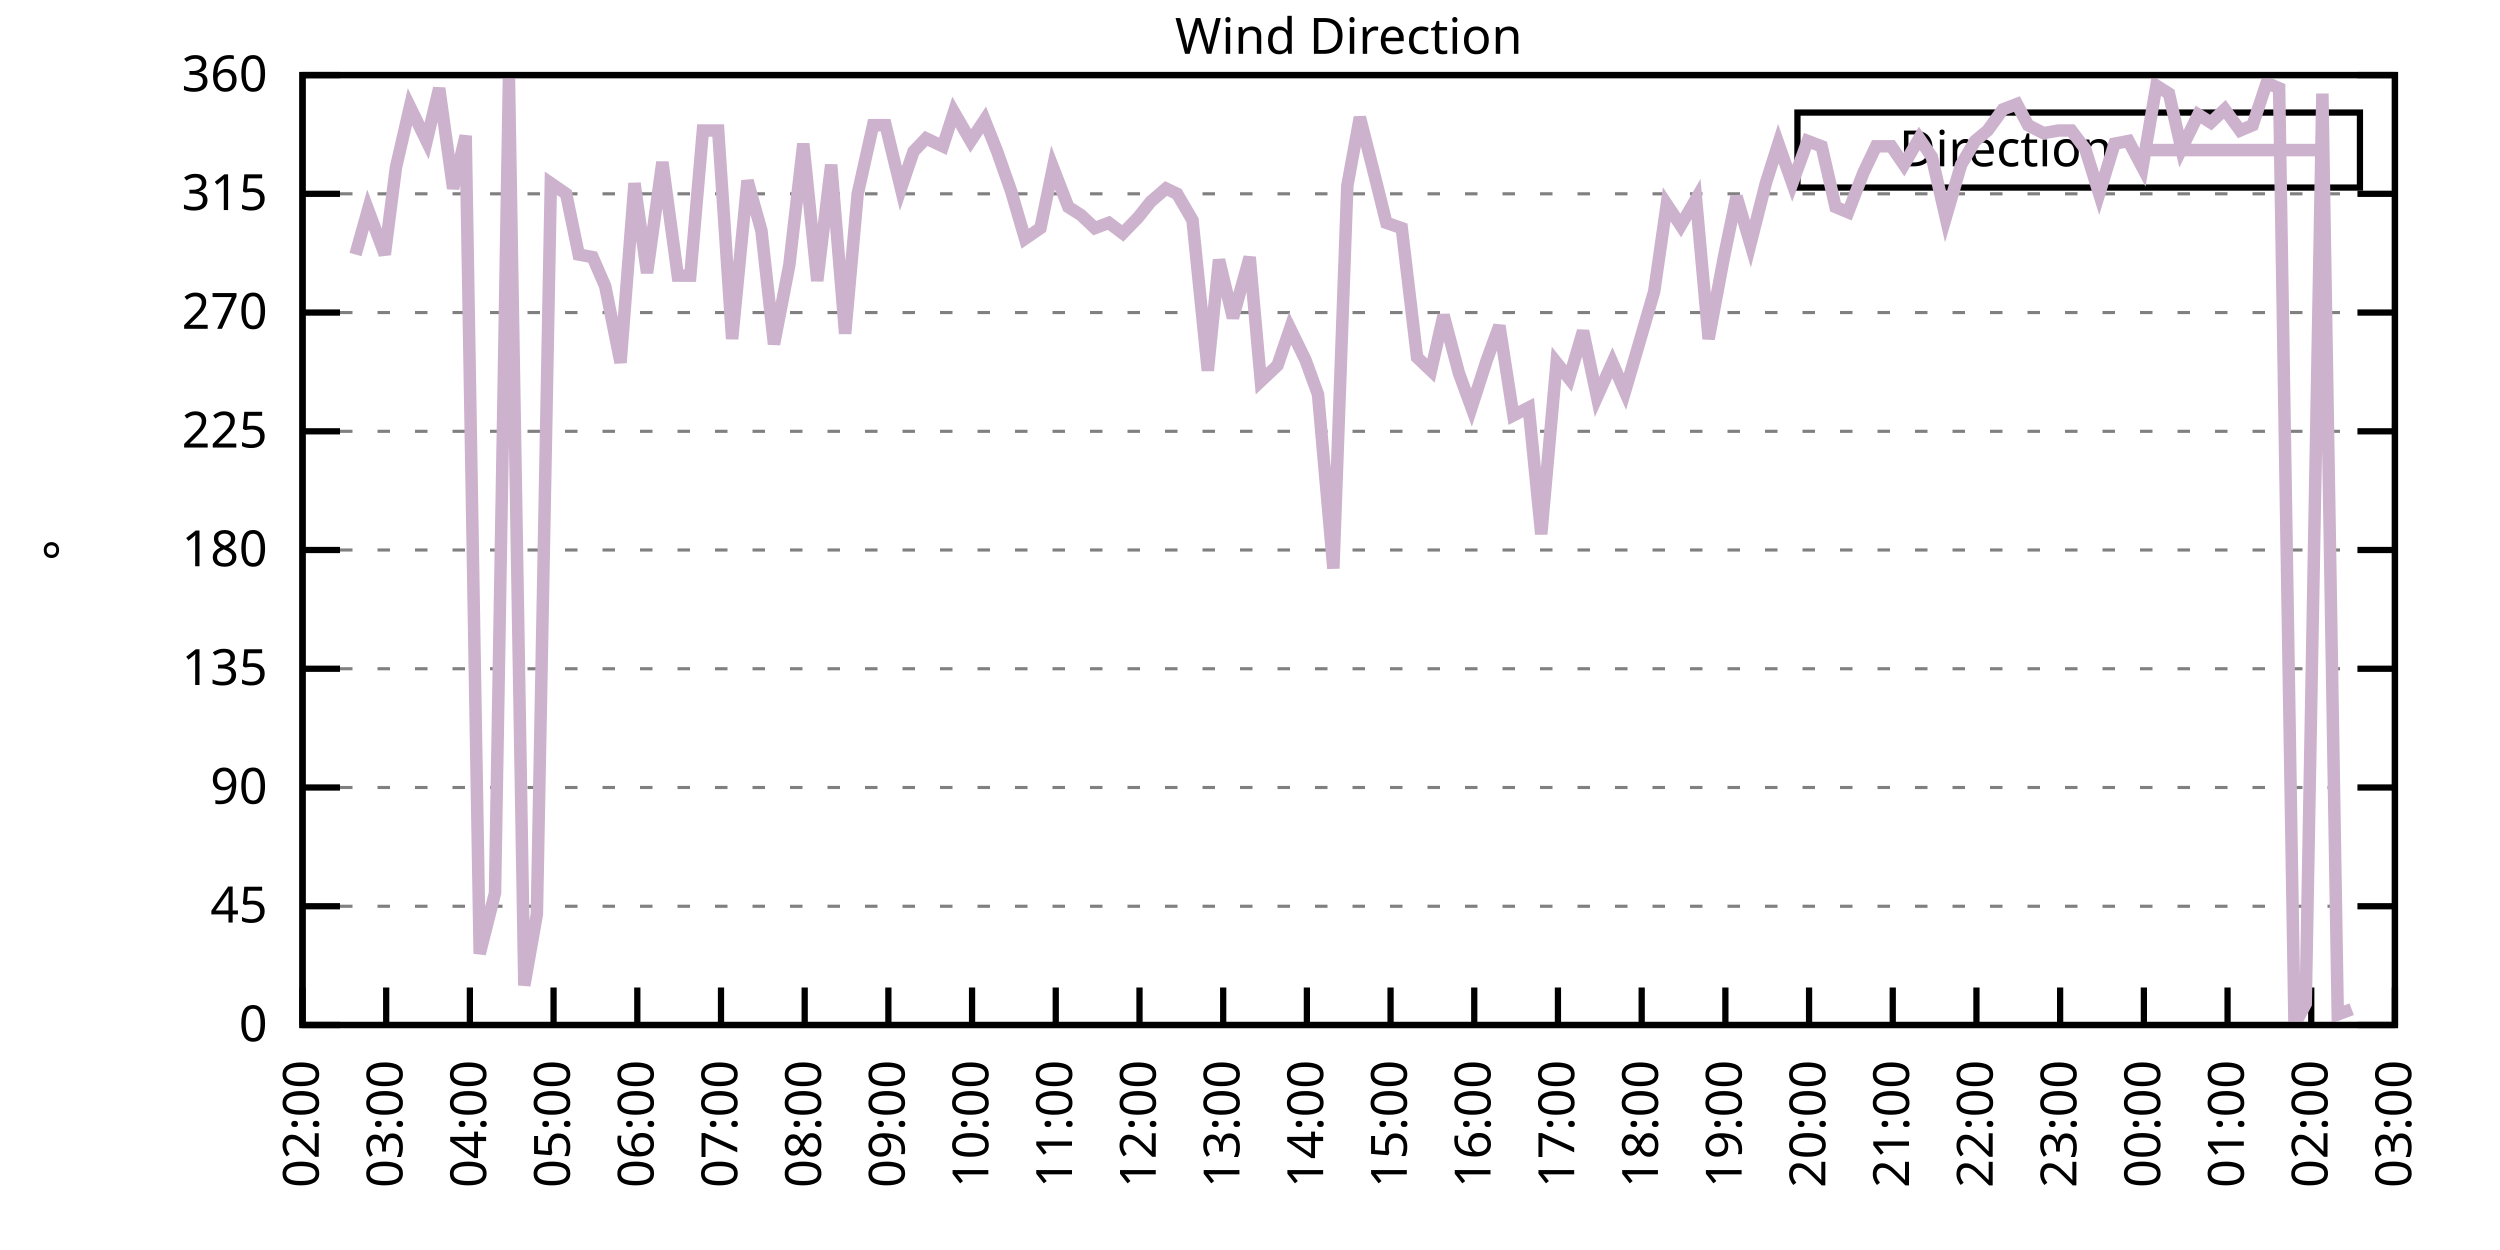
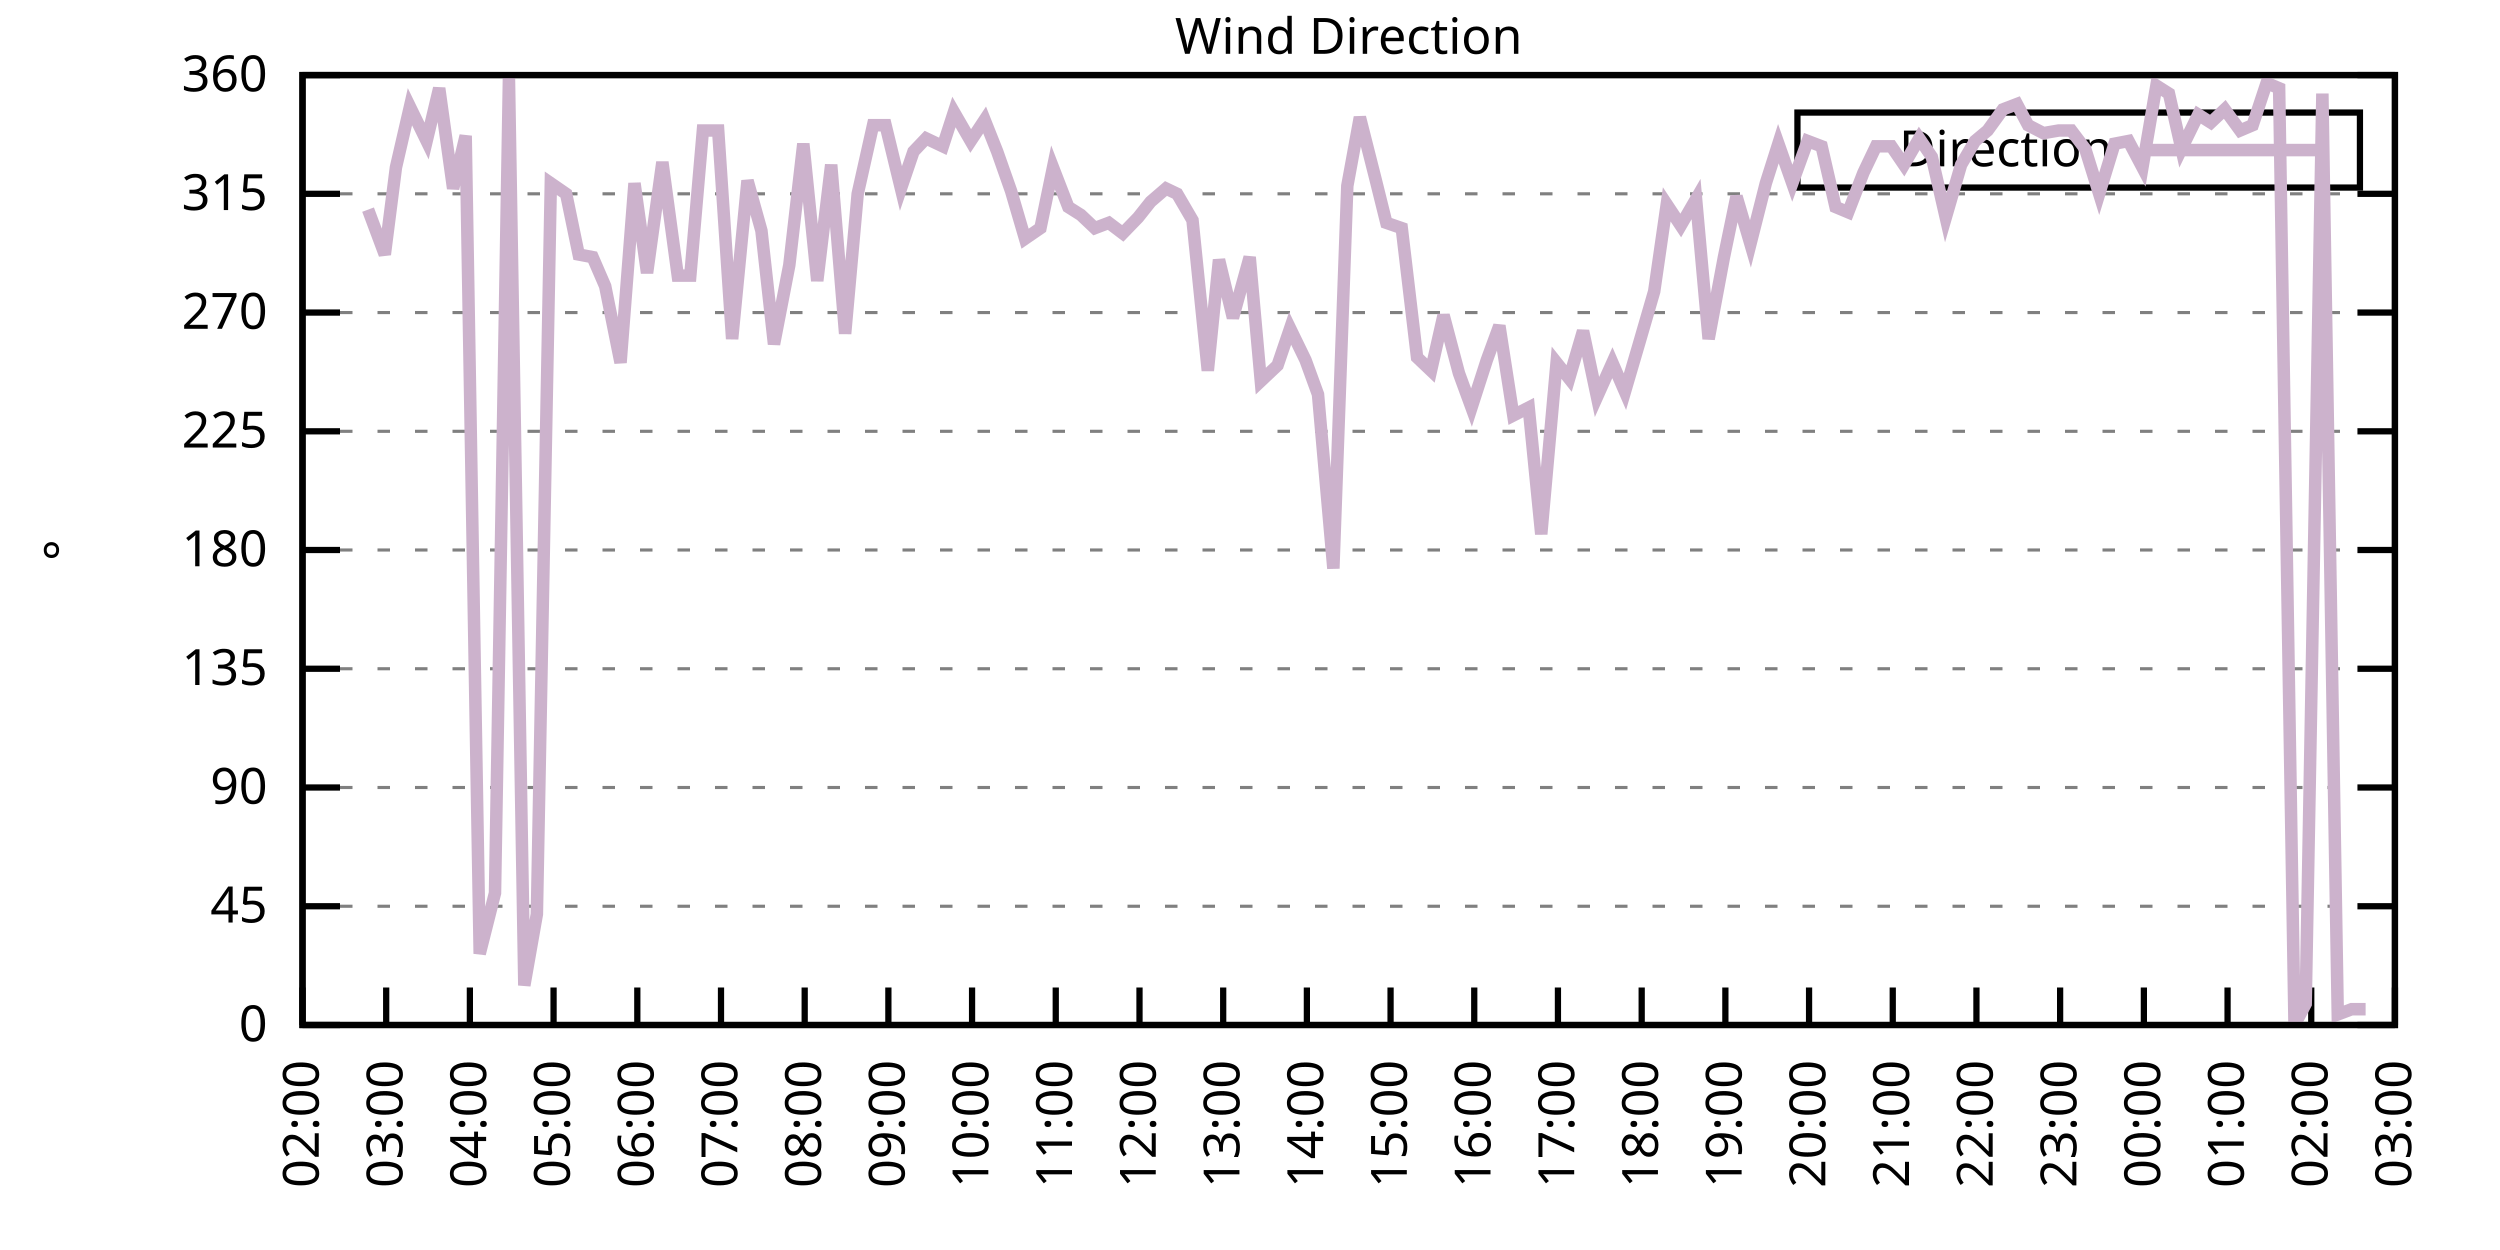
<svg xmlns="http://www.w3.org/2000/svg" xmlns:xlink="http://www.w3.org/1999/xlink" width="400" height="200" viewBox="0 0 400 200">
  <g id="gnuplot_canvas">
    <rect x="0" y="0" width="400" height="200" fill="none" />
    <defs>
      <circle id="gpDot" r="0.5" stroke-width="0.5" stroke="currentColor" />
      <path id="gpPt0" stroke-width="0.333" stroke="currentColor" d="M-1,0 h2 M0,-1 v2" />
      <path id="gpPt1" stroke-width="0.333" stroke="currentColor" d="M-1,-1 L1,1 M1,-1 L-1,1" />
      <path id="gpPt2" stroke-width="0.333" stroke="currentColor" d="M-1,0 L1,0 M0,-1 L0,1 M-1,-1 L1,1 M-1,1 L1,-1" />
      <rect id="gpPt3" stroke-width="0.333" stroke="currentColor" x="-1" y="-1" width="2" height="2" />
      <rect id="gpPt4" stroke-width="0.333" stroke="currentColor" fill="currentColor" x="-1" y="-1" width="2" height="2" />
      <circle id="gpPt5" stroke-width="0.333" stroke="currentColor" cx="0" cy="0" r="1" />
      <use xlink:href="#gpPt5" id="gpPt6" fill="currentColor" stroke="none" />
      <path id="gpPt7" stroke-width="0.333" stroke="currentColor" d="M0,-1.33 L-1.33,0.67 L1.33,0.67 z" />
      <use xlink:href="#gpPt7" id="gpPt8" fill="currentColor" stroke="none" />
      <use xlink:href="#gpPt7" id="gpPt9" stroke="currentColor" transform="rotate(180)" />
      <use xlink:href="#gpPt9" id="gpPt10" fill="currentColor" stroke="none" />
      <use xlink:href="#gpPt3" id="gpPt11" stroke="currentColor" transform="rotate(45)" />
      <use xlink:href="#gpPt11" id="gpPt12" fill="currentColor" stroke="none" />
      <path id="gpPt13" stroke-width="0.333" stroke="currentColor" d="M0,1.330 L1.265,0.411 L0.782,-1.067 L-0.782,-1.076 L-1.265,0.411 z" />
      <use xlink:href="#gpPt13" id="gpPt14" fill="currentColor" stroke="none" />
      <filter id="textbox" filterUnits="objectBoundingBox" x="0" y="0" height="1" width="1">
        <feFlood flood-color="white" flood-opacity="1" result="bgnd" />
        <feComposite in="SourceGraphic" in2="bgnd" operator="atop" />
      </filter>
      <filter id="greybox" filterUnits="objectBoundingBox" x="0" y="0" height="1" width="1">
        <feFlood flood-color="lightgrey" flood-opacity="1" result="grey" />
        <feComposite in="SourceGraphic" in2="grey" operator="atop" />
      </filter>
    </defs>
    <g fill="none" color="white" stroke="currentColor" stroke-width="1.00" stroke-linecap="butt" stroke-linejoin="miter">
</g>
    <g fill="none" color="black" stroke="currentColor" stroke-width="1.00" stroke-linecap="butt" stroke-linejoin="miter">
      <g stroke="none" shape-rendering="crispEdges">
        <polygon fill="rgb(255, 255, 255)" points="48.40,164.00 383.18,164.00 383.18,12.02 48.40,12.02 " />
      </g>
    </g>
    <g fill="none" color="black" stroke="currentColor" stroke-width="1.00" stroke-linecap="butt" stroke-linejoin="miter">
</g>
    <g fill="none" color="black" stroke="black" stroke-width="0.50" stroke-linecap="butt" stroke-linejoin="miter">
</g>
    <g fill="none" color="gray" stroke="currentColor" stroke-width="0.50" stroke-linecap="butt" stroke-linejoin="miter">
      <path stroke="gray" stroke-dasharray="2,4" class="gridline" d="M48.40,164.00 L383.19,164.00  " />
    </g>
    <g fill="none" color="gray" stroke="gray" stroke-width="1.00" stroke-linecap="butt" stroke-linejoin="miter">
</g>
    <g fill="none" color="black" stroke="currentColor" stroke-width="1.00" stroke-linecap="butt" stroke-linejoin="miter">
      <path stroke="black" d="M48.40,164.00 L54.40,164.00 M383.19,164.00 L377.19,164.00  " />
      <g transform="translate(42.80,166.60)" stroke="none" fill="black" font-family="Sans" font-size="8.00" text-anchor="end">
        <text>
          <tspan font-family="Sans"> 0</tspan>
        </text>
      </g>
    </g>
    <g fill="none" color="black" stroke="currentColor" stroke-width="1.00" stroke-linecap="butt" stroke-linejoin="miter">
</g>
    <g fill="none" color="black" stroke="black" stroke-width="0.50" stroke-linecap="butt" stroke-linejoin="miter">
</g>
    <g fill="none" color="gray" stroke="currentColor" stroke-width="0.50" stroke-linecap="butt" stroke-linejoin="miter">
      <path stroke="gray" stroke-dasharray="2,4" class="gridline" d="M48.40,145.00 L383.19,145.00  " />
    </g>
    <g fill="none" color="gray" stroke="gray" stroke-width="1.00" stroke-linecap="butt" stroke-linejoin="miter">
</g>
    <g fill="none" color="black" stroke="currentColor" stroke-width="1.00" stroke-linecap="butt" stroke-linejoin="miter">
      <path stroke="black" d="M48.40,145.00 L54.40,145.00 M383.19,145.00 L377.19,145.00  " />
      <g transform="translate(42.80,147.60)" stroke="none" fill="black" font-family="Sans" font-size="8.00" text-anchor="end">
        <text>
          <tspan font-family="Sans"> 45</tspan>
        </text>
      </g>
    </g>
    <g fill="none" color="black" stroke="currentColor" stroke-width="1.00" stroke-linecap="butt" stroke-linejoin="miter">
</g>
    <g fill="none" color="black" stroke="black" stroke-width="0.50" stroke-linecap="butt" stroke-linejoin="miter">
</g>
    <g fill="none" color="gray" stroke="currentColor" stroke-width="0.50" stroke-linecap="butt" stroke-linejoin="miter">
      <path stroke="gray" stroke-dasharray="2,4" class="gridline" d="M48.40,126.00 L383.19,126.00  " />
    </g>
    <g fill="none" color="gray" stroke="gray" stroke-width="1.00" stroke-linecap="butt" stroke-linejoin="miter">
</g>
    <g fill="none" color="black" stroke="currentColor" stroke-width="1.00" stroke-linecap="butt" stroke-linejoin="miter">
      <path stroke="black" d="M48.40,126.00 L54.40,126.00 M383.19,126.00 L377.19,126.00  " />
      <g transform="translate(42.80,128.60)" stroke="none" fill="black" font-family="Sans" font-size="8.00" text-anchor="end">
        <text>
          <tspan font-family="Sans"> 90</tspan>
        </text>
      </g>
    </g>
    <g fill="none" color="black" stroke="currentColor" stroke-width="1.00" stroke-linecap="butt" stroke-linejoin="miter">
</g>
    <g fill="none" color="black" stroke="black" stroke-width="0.50" stroke-linecap="butt" stroke-linejoin="miter">
</g>
    <g fill="none" color="gray" stroke="currentColor" stroke-width="0.50" stroke-linecap="butt" stroke-linejoin="miter">
      <path stroke="gray" stroke-dasharray="2,4" class="gridline" d="M48.40,107.00 L383.19,107.00  " />
    </g>
    <g fill="none" color="gray" stroke="gray" stroke-width="1.00" stroke-linecap="butt" stroke-linejoin="miter">
</g>
    <g fill="none" color="black" stroke="currentColor" stroke-width="1.00" stroke-linecap="butt" stroke-linejoin="miter">
      <path stroke="black" d="M48.40,107.00 L54.40,107.00 M383.19,107.00 L377.19,107.00  " />
      <g transform="translate(42.80,109.60)" stroke="none" fill="black" font-family="Sans" font-size="8.00" text-anchor="end">
        <text>
          <tspan font-family="Sans"> 135</tspan>
        </text>
      </g>
    </g>
    <g fill="none" color="black" stroke="currentColor" stroke-width="1.00" stroke-linecap="butt" stroke-linejoin="miter">
</g>
    <g fill="none" color="black" stroke="black" stroke-width="0.50" stroke-linecap="butt" stroke-linejoin="miter">
</g>
    <g fill="none" color="gray" stroke="currentColor" stroke-width="0.50" stroke-linecap="butt" stroke-linejoin="miter">
      <path stroke="gray" stroke-dasharray="2,4" class="gridline" d="M48.40,88.00 L383.19,88.00  " />
    </g>
    <g fill="none" color="gray" stroke="gray" stroke-width="1.00" stroke-linecap="butt" stroke-linejoin="miter">
</g>
    <g fill="none" color="black" stroke="currentColor" stroke-width="1.00" stroke-linecap="butt" stroke-linejoin="miter">
      <path stroke="black" d="M48.40,88.00 L54.40,88.00 M383.19,88.00 L377.19,88.00  " />
      <g transform="translate(42.80,90.60)" stroke="none" fill="black" font-family="Sans" font-size="8.00" text-anchor="end">
        <text>
          <tspan font-family="Sans"> 180</tspan>
        </text>
      </g>
    </g>
    <g fill="none" color="black" stroke="currentColor" stroke-width="1.00" stroke-linecap="butt" stroke-linejoin="miter">
</g>
    <g fill="none" color="black" stroke="black" stroke-width="0.50" stroke-linecap="butt" stroke-linejoin="miter">
</g>
    <g fill="none" color="gray" stroke="currentColor" stroke-width="0.50" stroke-linecap="butt" stroke-linejoin="miter">
      <path stroke="gray" stroke-dasharray="2,4" class="gridline" d="M48.40,69.01 L383.19,69.01  " />
    </g>
    <g fill="none" color="gray" stroke="gray" stroke-width="1.00" stroke-linecap="butt" stroke-linejoin="miter">
</g>
    <g fill="none" color="black" stroke="currentColor" stroke-width="1.00" stroke-linecap="butt" stroke-linejoin="miter">
      <path stroke="black" d="M48.40,69.01 L54.40,69.01 M383.19,69.01 L377.19,69.01  " />
      <g transform="translate(42.80,71.61)" stroke="none" fill="black" font-family="Sans" font-size="8.00" text-anchor="end">
        <text>
          <tspan font-family="Sans"> 225</tspan>
        </text>
      </g>
    </g>
    <g fill="none" color="black" stroke="currentColor" stroke-width="1.00" stroke-linecap="butt" stroke-linejoin="miter">
</g>
    <g fill="none" color="black" stroke="black" stroke-width="0.50" stroke-linecap="butt" stroke-linejoin="miter">
</g>
    <g fill="none" color="gray" stroke="currentColor" stroke-width="0.50" stroke-linecap="butt" stroke-linejoin="miter">
      <path stroke="gray" stroke-dasharray="2,4" class="gridline" d="M48.40,50.01 L383.19,50.01  " />
    </g>
    <g fill="none" color="gray" stroke="gray" stroke-width="1.00" stroke-linecap="butt" stroke-linejoin="miter">
</g>
    <g fill="none" color="black" stroke="currentColor" stroke-width="1.00" stroke-linecap="butt" stroke-linejoin="miter">
      <path stroke="black" d="M48.40,50.01 L54.40,50.01 M383.19,50.01 L377.19,50.01  " />
      <g transform="translate(42.80,52.61)" stroke="none" fill="black" font-family="Sans" font-size="8.00" text-anchor="end">
        <text>
          <tspan font-family="Sans"> 270</tspan>
        </text>
      </g>
    </g>
    <g fill="none" color="black" stroke="currentColor" stroke-width="1.00" stroke-linecap="butt" stroke-linejoin="miter">
</g>
    <g fill="none" color="black" stroke="black" stroke-width="0.50" stroke-linecap="butt" stroke-linejoin="miter">
</g>
    <g fill="none" color="gray" stroke="currentColor" stroke-width="0.50" stroke-linecap="butt" stroke-linejoin="miter">
      <path stroke="gray" stroke-dasharray="2,4" class="gridline" d="M48.40,31.01 L383.19,31.01  " />
    </g>
    <g fill="none" color="gray" stroke="gray" stroke-width="1.00" stroke-linecap="butt" stroke-linejoin="miter">
</g>
    <g fill="none" color="black" stroke="currentColor" stroke-width="1.00" stroke-linecap="butt" stroke-linejoin="miter">
      <path stroke="black" d="M48.40,31.01 L54.40,31.01 M383.19,31.01 L377.19,31.01  " />
      <g transform="translate(42.80,33.61)" stroke="none" fill="black" font-family="Sans" font-size="8.00" text-anchor="end">
        <text>
          <tspan font-family="Sans"> 315</tspan>
        </text>
      </g>
    </g>
    <g fill="none" color="black" stroke="currentColor" stroke-width="1.00" stroke-linecap="butt" stroke-linejoin="miter">
</g>
    <g fill="none" color="black" stroke="black" stroke-width="0.50" stroke-linecap="butt" stroke-linejoin="miter">
</g>
    <g fill="none" color="gray" stroke="currentColor" stroke-width="0.50" stroke-linecap="butt" stroke-linejoin="miter">
      <path stroke="gray" stroke-dasharray="2,4" class="gridline" d="M48.40,12.01 L383.19,12.01  " />
    </g>
    <g fill="none" color="gray" stroke="gray" stroke-width="1.00" stroke-linecap="butt" stroke-linejoin="miter">
</g>
    <g fill="none" color="black" stroke="currentColor" stroke-width="1.00" stroke-linecap="butt" stroke-linejoin="miter">
      <path stroke="black" d="M48.40,12.01 L54.40,12.01 M383.19,12.01 L377.19,12.01  " />
      <g transform="translate(42.80,14.61)" stroke="none" fill="black" font-family="Sans" font-size="8.00" text-anchor="end">
        <text>
          <tspan font-family="Sans"> 360</tspan>
        </text>
      </g>
    </g>
    <g fill="none" color="black" stroke="currentColor" stroke-width="1.00" stroke-linecap="butt" stroke-linejoin="miter">
      <path stroke="black" d="M48.40,164.00 L48.40,158.00  " />
      <g transform="translate(51.00,169.60) rotate(270.00)" stroke="none" fill="black" font-family="Sans" font-size="8.00" text-anchor="end">
        <text>
          <tspan font-family="Sans">02:00</tspan>
        </text>
      </g>
    </g>
    <g fill="none" color="black" stroke="currentColor" stroke-width="1.00" stroke-linecap="butt" stroke-linejoin="miter">
      <path stroke="black" d="M61.79,164.00 L61.79,158.00  " />
      <g transform="translate(64.39,169.60) rotate(270.00)" stroke="none" fill="black" font-family="Sans" font-size="8.00" text-anchor="end">
        <text>
          <tspan font-family="Sans">03:00</tspan>
        </text>
      </g>
    </g>
    <g fill="none" color="black" stroke="currentColor" stroke-width="1.00" stroke-linecap="butt" stroke-linejoin="miter">
      <path stroke="black" d="M75.18,164.00 L75.18,158.00  " />
      <g transform="translate(77.78,169.60) rotate(270.00)" stroke="none" fill="black" font-family="Sans" font-size="8.00" text-anchor="end">
        <text>
          <tspan font-family="Sans">04:00</tspan>
        </text>
      </g>
    </g>
    <g fill="none" color="black" stroke="currentColor" stroke-width="1.00" stroke-linecap="butt" stroke-linejoin="miter">
      <path stroke="black" d="M88.57,164.00 L88.57,158.00  " />
      <g transform="translate(91.17,169.60) rotate(270.00)" stroke="none" fill="black" font-family="Sans" font-size="8.00" text-anchor="end">
        <text>
          <tspan font-family="Sans">05:00</tspan>
        </text>
      </g>
    </g>
    <g fill="none" color="black" stroke="currentColor" stroke-width="1.00" stroke-linecap="butt" stroke-linejoin="miter">
      <path stroke="black" d="M101.97,164.00 L101.97,158.00  " />
      <g transform="translate(104.57,169.60) rotate(270.00)" stroke="none" fill="black" font-family="Sans" font-size="8.00" text-anchor="end">
        <text>
          <tspan font-family="Sans">06:00</tspan>
        </text>
      </g>
    </g>
    <g fill="none" color="black" stroke="currentColor" stroke-width="1.00" stroke-linecap="butt" stroke-linejoin="miter">
      <path stroke="black" d="M115.36,164.00 L115.36,158.00  " />
      <g transform="translate(117.96,169.60) rotate(270.00)" stroke="none" fill="black" font-family="Sans" font-size="8.00" text-anchor="end">
        <text>
          <tspan font-family="Sans">07:00</tspan>
        </text>
      </g>
    </g>
    <g fill="none" color="black" stroke="currentColor" stroke-width="1.00" stroke-linecap="butt" stroke-linejoin="miter">
      <path stroke="black" d="M128.75,164.00 L128.75,158.00  " />
      <g transform="translate(131.35,169.60) rotate(270.00)" stroke="none" fill="black" font-family="Sans" font-size="8.00" text-anchor="end">
        <text>
          <tspan font-family="Sans">08:00</tspan>
        </text>
      </g>
    </g>
    <g fill="none" color="black" stroke="currentColor" stroke-width="1.00" stroke-linecap="butt" stroke-linejoin="miter">
      <path stroke="black" d="M142.14,164.00 L142.14,158.00  " />
      <g transform="translate(144.74,169.60) rotate(270.00)" stroke="none" fill="black" font-family="Sans" font-size="8.00" text-anchor="end">
        <text>
          <tspan font-family="Sans">09:00</tspan>
        </text>
      </g>
    </g>
    <g fill="none" color="black" stroke="currentColor" stroke-width="1.00" stroke-linecap="butt" stroke-linejoin="miter">
      <path stroke="black" d="M155.53,164.00 L155.53,158.00  " />
      <g transform="translate(158.13,169.60) rotate(270.00)" stroke="none" fill="black" font-family="Sans" font-size="8.00" text-anchor="end">
        <text>
          <tspan font-family="Sans">10:00</tspan>
        </text>
      </g>
    </g>
    <g fill="none" color="black" stroke="currentColor" stroke-width="1.00" stroke-linecap="butt" stroke-linejoin="miter">
      <path stroke="black" d="M168.92,164.00 L168.92,158.00  " />
      <g transform="translate(171.52,169.60) rotate(270.00)" stroke="none" fill="black" font-family="Sans" font-size="8.00" text-anchor="end">
        <text>
          <tspan font-family="Sans">11:00</tspan>
        </text>
      </g>
    </g>
    <g fill="none" color="black" stroke="currentColor" stroke-width="1.00" stroke-linecap="butt" stroke-linejoin="miter">
      <path stroke="black" d="M182.32,164.00 L182.32,158.00  " />
      <g transform="translate(184.92,169.60) rotate(270.00)" stroke="none" fill="black" font-family="Sans" font-size="8.00" text-anchor="end">
        <text>
          <tspan font-family="Sans">12:00</tspan>
        </text>
      </g>
    </g>
    <g fill="none" color="black" stroke="currentColor" stroke-width="1.00" stroke-linecap="butt" stroke-linejoin="miter">
      <path stroke="black" d="M195.71,164.00 L195.71,158.00  " />
      <g transform="translate(198.31,169.60) rotate(270.00)" stroke="none" fill="black" font-family="Sans" font-size="8.00" text-anchor="end">
        <text>
          <tspan font-family="Sans">13:00</tspan>
        </text>
      </g>
    </g>
    <g fill="none" color="black" stroke="currentColor" stroke-width="1.00" stroke-linecap="butt" stroke-linejoin="miter">
      <path stroke="black" d="M209.10,164.00 L209.10,158.00  " />
      <g transform="translate(211.70,169.60) rotate(270.00)" stroke="none" fill="black" font-family="Sans" font-size="8.00" text-anchor="end">
        <text>
          <tspan font-family="Sans">14:00</tspan>
        </text>
      </g>
    </g>
    <g fill="none" color="black" stroke="currentColor" stroke-width="1.00" stroke-linecap="butt" stroke-linejoin="miter">
      <path stroke="black" d="M222.49,164.00 L222.49,158.00  " />
      <g transform="translate(225.09,169.60) rotate(270.00)" stroke="none" fill="black" font-family="Sans" font-size="8.00" text-anchor="end">
        <text>
          <tspan font-family="Sans">15:00</tspan>
        </text>
      </g>
    </g>
    <g fill="none" color="black" stroke="currentColor" stroke-width="1.00" stroke-linecap="butt" stroke-linejoin="miter">
      <path stroke="black" d="M235.88,164.00 L235.88,158.00  " />
      <g transform="translate(238.48,169.60) rotate(270.00)" stroke="none" fill="black" font-family="Sans" font-size="8.00" text-anchor="end">
        <text>
          <tspan font-family="Sans">16:00</tspan>
        </text>
      </g>
    </g>
    <g fill="none" color="black" stroke="currentColor" stroke-width="1.00" stroke-linecap="butt" stroke-linejoin="miter">
      <path stroke="black" d="M249.27,164.00 L249.27,158.00  " />
      <g transform="translate(251.87,169.60) rotate(270.00)" stroke="none" fill="black" font-family="Sans" font-size="8.00" text-anchor="end">
        <text>
          <tspan font-family="Sans">17:00</tspan>
        </text>
      </g>
    </g>
    <g fill="none" color="black" stroke="currentColor" stroke-width="1.00" stroke-linecap="butt" stroke-linejoin="miter">
      <path stroke="black" d="M262.67,164.00 L262.67,158.00  " />
      <g transform="translate(265.27,169.60) rotate(270.00)" stroke="none" fill="black" font-family="Sans" font-size="8.00" text-anchor="end">
        <text>
          <tspan font-family="Sans">18:00</tspan>
        </text>
      </g>
    </g>
    <g fill="none" color="black" stroke="currentColor" stroke-width="1.00" stroke-linecap="butt" stroke-linejoin="miter">
      <path stroke="black" d="M276.06,164.00 L276.06,158.00  " />
      <g transform="translate(278.66,169.60) rotate(270.00)" stroke="none" fill="black" font-family="Sans" font-size="8.00" text-anchor="end">
        <text>
          <tspan font-family="Sans">19:00</tspan>
        </text>
      </g>
    </g>
    <g fill="none" color="black" stroke="currentColor" stroke-width="1.00" stroke-linecap="butt" stroke-linejoin="miter">
      <path stroke="black" d="M289.45,164.00 L289.45,158.00  " />
      <g transform="translate(292.05,169.60) rotate(270.00)" stroke="none" fill="black" font-family="Sans" font-size="8.00" text-anchor="end">
        <text>
          <tspan font-family="Sans">20:00</tspan>
        </text>
      </g>
    </g>
    <g fill="none" color="black" stroke="currentColor" stroke-width="1.00" stroke-linecap="butt" stroke-linejoin="miter">
      <path stroke="black" d="M302.84,164.00 L302.84,158.00  " />
      <g transform="translate(305.44,169.60) rotate(270.00)" stroke="none" fill="black" font-family="Sans" font-size="8.00" text-anchor="end">
        <text>
          <tspan font-family="Sans">21:00</tspan>
        </text>
      </g>
    </g>
    <g fill="none" color="black" stroke="currentColor" stroke-width="1.00" stroke-linecap="butt" stroke-linejoin="miter">
      <path stroke="black" d="M316.23,164.00 L316.23,158.00  " />
      <g transform="translate(318.83,169.60) rotate(270.00)" stroke="none" fill="black" font-family="Sans" font-size="8.00" text-anchor="end">
        <text>
          <tspan font-family="Sans">22:00</tspan>
        </text>
      </g>
    </g>
    <g fill="none" color="black" stroke="currentColor" stroke-width="1.00" stroke-linecap="butt" stroke-linejoin="miter">
      <path stroke="black" d="M329.62,164.00 L329.62,158.00  " />
      <g transform="translate(332.22,169.60) rotate(270.00)" stroke="none" fill="black" font-family="Sans" font-size="8.00" text-anchor="end">
        <text>
          <tspan font-family="Sans">23:00</tspan>
        </text>
      </g>
    </g>
    <g fill="none" color="black" stroke="currentColor" stroke-width="1.00" stroke-linecap="butt" stroke-linejoin="miter">
      <path stroke="black" d="M343.02,164.00 L343.02,158.00  " />
      <g transform="translate(345.62,169.60) rotate(270.00)" stroke="none" fill="black" font-family="Sans" font-size="8.00" text-anchor="end">
        <text>
          <tspan font-family="Sans">00:00</tspan>
        </text>
      </g>
    </g>
    <g fill="none" color="black" stroke="currentColor" stroke-width="1.00" stroke-linecap="butt" stroke-linejoin="miter">
      <path stroke="black" d="M356.41,164.00 L356.41,158.00  " />
      <g transform="translate(359.01,169.60) rotate(270.00)" stroke="none" fill="black" font-family="Sans" font-size="8.00" text-anchor="end">
        <text>
          <tspan font-family="Sans">01:00</tspan>
        </text>
      </g>
    </g>
    <g fill="none" color="black" stroke="currentColor" stroke-width="1.00" stroke-linecap="butt" stroke-linejoin="miter">
      <path stroke="black" d="M369.80,164.00 L369.80,158.00  " />
      <g transform="translate(372.40,169.60) rotate(270.00)" stroke="none" fill="black" font-family="Sans" font-size="8.00" text-anchor="end">
        <text>
          <tspan font-family="Sans">02:00</tspan>
        </text>
      </g>
    </g>
    <g fill="none" color="black" stroke="currentColor" stroke-width="1.00" stroke-linecap="butt" stroke-linejoin="miter">
      <path stroke="black" d="M383.19,164.00 L383.19,158.00  " />
      <g transform="translate(385.79,169.60) rotate(270.00)" stroke="none" fill="black" font-family="Sans" font-size="8.00" text-anchor="end">
        <text>
          <tspan font-family="Sans">03:00</tspan>
        </text>
      </g>
    </g>
    <g fill="none" color="black" stroke="currentColor" stroke-width="1.00" stroke-linecap="butt" stroke-linejoin="miter">
</g>
    <g fill="none" color="black" stroke="currentColor" stroke-width="1.00" stroke-linecap="butt" stroke-linejoin="miter">
      <path stroke="black" d="M48.40,12.01 L48.40,164.00 L383.19,164.00 L383.19,12.01 L48.40,12.01 Z  " />
    </g>
    <g fill="none" color="black" stroke="currentColor" stroke-width="1.00" stroke-linecap="butt" stroke-linejoin="miter">
</g>
    <g fill="none" color="black" stroke="currentColor" stroke-width="1.00" stroke-linecap="butt" stroke-linejoin="miter">
      <path stroke="black" d="M287.59,30.01 L287.59,18.01 L377.59,18.01 L377.59,30.01 L287.59,30.01 Z  " />
    </g>
    <g id="Wind_direction_plot_1">
      <g fill="none" color="white" stroke="black" stroke-width="2.00" stroke-linecap="butt" stroke-linejoin="miter">
</g>
      <g fill="none" color="black" stroke="currentColor" stroke-width="2.00" stroke-linecap="butt" stroke-linejoin="miter">
        <g transform="translate(337.99,26.61)" stroke="none" fill="black" font-family="Sans" font-size="8.00" text-anchor="end">
          <text>
            <tspan font-family="Sans">Direction</tspan>
          </text>
        </g>
      </g>
      <g fill="none" color="black" stroke="currentColor" stroke-width="2.00" stroke-linecap="butt" stroke-linejoin="miter">
-         <path stroke="rgb(204, 178, 204)" d="M343.59,24.01 L371.99,24.01 M56.88,40.72 L58.89,33.54 L61.57,40.72 L63.35,26.79 L65.59,17.08 L68.26,22.56   L70.27,14.12 L72.50,30.16 L74.51,21.72 L76.75,152.60 L79.20,142.89 L81.43,12.43 L83.89,157.67 L85.90,146.27   L88.13,29.32 L90.58,31.01 L92.59,40.72 L94.82,41.14 L96.83,45.79 L99.29,58.03 L101.52,29.32 L103.53,43.67   L105.98,25.94 L108.44,44.10 L110.45,44.10 L112.46,20.88 L114.91,20.88 L117.14,54.23 L119.60,28.90 L121.83,36.92   L123.84,55.07 L126.29,42.41 L128.53,22.99 L130.76,44.94 L132.99,26.36 L135.22,53.39 L137.23,31.01 L139.69,20.03   L141.69,20.03 L144.15,30.16 L146.16,24.25 L148.17,22.14 L150.85,23.41 L152.63,17.92 L155.31,22.56 L157.54,19.19   L159.55,24.25 L161.78,30.59 L164.01,38.19 L166.47,36.50 L168.48,26.79 L170.93,33.12 L172.94,34.39 L175.17,36.50   L177.41,35.65 L179.64,37.34 L182.09,34.81 L184.10,32.28 L186.56,30.16 L188.34,31.01 L190.80,35.23 L193.25,59.30   L195.04,41.56 L197.27,50.85 L199.95,41.14 L201.73,60.98 L204.41,58.45 L206.42,52.54 L208.88,57.61 L210.88,63.10   L213.34,90.96 L215.57,29.74 L217.58,18.77 L220.04,28.48 L221.82,35.65 L224.28,36.50 L226.73,57.18 L228.96,59.30   L230.97,50.43 L233.43,59.72 L235.44,65.21 L237.89,57.61 L239.90,52.12 L242.13,66.47 L244.59,65.21 L246.60,85.47   L249.05,58.03 L251.06,60.56 L253.29,52.96 L255.52,63.52 L257.98,58.03 L259.99,62.67 L262.22,55.07 L264.67,46.63   L266.68,32.70 L268.92,36.08 L271.37,31.85 L273.38,54.23 L275.83,41.14 L277.84,31.43 L280.07,39.03 L282.53,29.32   L284.54,22.99 L286.77,29.32 L289.23,22.56 L291.46,23.41 L293.69,33.12 L295.70,33.96 L298.15,27.63 L300.16,23.41   L302.62,23.41 L304.63,26.36 L307.08,22.14 L309.09,25.10 L311.32,34.81 L313.78,26.36 L316.01,22.56 L318.02,20.88   L320.47,17.50 L322.70,16.65 L324.49,20.03 L326.95,21.30 L329.40,20.88 L331.41,20.88 L333.64,23.83 L335.87,31.01   L338.33,22.99 L340.56,22.56 L342.79,26.79 L345.02,13.70 L347.03,14.97 L349.04,23.83 L351.72,18.34 L353.73,19.61   L355.96,17.50 L358.42,20.88 L360.42,20.03 L362.66,13.28 L364.66,14.12 L367.12,164.00 L368.91,160.62 L371.58,14.97   L374.04,162.31 L376.27,161.47  " />
+         <path stroke="rgb(204, 178, 204)" d="M343.59,24.01 L371.99,24.01 M58.89,33.54 L61.57,40.72 L63.35,26.79 L65.59,17.08 L68.26,22.56 L70.27,14.12   L72.50,30.16 L74.51,21.72 L76.75,152.60 L79.20,142.89 L81.43,12.43 L83.89,157.67 L85.90,146.27 L88.13,29.32   L90.58,31.01 L92.59,40.72 L94.82,41.14 L96.83,45.79 L99.29,58.03 L101.52,29.32 L103.53,43.67 L105.98,25.94   L108.44,44.10 L110.45,44.10 L112.46,20.88 L114.91,20.88 L117.14,54.23 L119.60,28.90 L121.83,36.92 L123.84,55.07   L126.29,42.41 L128.53,22.99 L130.76,44.94 L132.99,26.36 L135.22,53.39 L137.23,31.01 L139.69,20.03 L141.69,20.03   L144.15,30.16 L146.16,24.25 L148.17,22.14 L150.85,23.41 L152.63,17.92 L155.31,22.56 L157.54,19.19 L159.55,24.25   L161.78,30.59 L164.01,38.19 L166.47,36.50 L168.48,26.79 L170.93,33.12 L172.94,34.39 L175.17,36.50 L177.41,35.65   L179.64,37.34 L182.09,34.81 L184.10,32.28 L186.56,30.16 L188.34,31.01 L190.80,35.23 L193.25,59.30 L195.04,41.56   L197.27,50.85 L199.95,41.14 L201.73,60.98 L204.41,58.45 L206.42,52.54 L208.88,57.61 L210.88,63.10 L213.34,90.96   L215.57,29.74 L217.58,18.77 L220.04,28.48 L221.82,35.65 L224.28,36.50 L226.73,57.18 L228.96,59.30 L230.97,50.43   L233.43,59.72 L235.44,65.21 L237.89,57.61 L239.90,52.12 L242.13,66.47 L244.59,65.21 L246.60,85.47 L249.05,58.03   L251.06,60.56 L253.29,52.96 L255.52,63.52 L257.98,58.03 L259.99,62.67 L262.22,55.07 L264.67,46.63 L266.68,32.70   L268.92,36.08 L271.37,31.85 L273.38,54.23 L275.83,41.14 L277.84,31.43 L280.07,39.03 L282.53,29.32 L284.54,22.99   L286.77,29.32 L289.23,22.56 L291.46,23.41 L293.69,33.12 L295.70,33.96 L298.15,27.63 L300.16,23.41 L302.62,23.41   L304.63,26.36 L307.08,22.14 L309.09,25.10 L311.32,34.81 L313.78,26.36 L316.01,22.56 L318.02,20.88 L320.47,17.50   L322.70,16.65 L324.49,20.03 L326.95,21.30 L329.40,20.88 L331.41,20.88 L333.64,23.83 L335.87,31.01 L338.33,22.99   L340.56,22.56 L342.79,26.79 L345.02,13.70 L347.03,14.97 L349.04,23.83 L351.72,18.34 L353.73,19.61 L355.96,17.50   L358.42,20.88 L360.42,20.03 L362.66,13.28 L364.66,14.12 L367.12,164.00 L368.91,160.62 L371.58,14.97 L374.04,162.31   L376.27,161.47 L378.50,161.47  " />
      </g>
    </g>
    <g fill="none" color="black" stroke="currentColor" stroke-width="2.00" stroke-linecap="butt" stroke-linejoin="miter">
</g>
    <g fill="none" color="black" stroke="black" stroke-width="1.00" stroke-linecap="butt" stroke-linejoin="miter">
</g>
    <g fill="none" color="black" stroke="currentColor" stroke-width="1.00" stroke-linecap="butt" stroke-linejoin="miter">
      <path stroke="black" d="M48.40,12.01 L48.40,164.00 L383.19,164.00 L383.19,12.01 L48.40,12.01 Z  " />
      <g transform="translate(12.80,88.01) rotate(270.00)" stroke="none" fill="black" font-family="Sans" font-size="8.00" text-anchor="middle">
        <text>
          <tspan font-family="Sans">°</tspan>
        </text>
      </g>
    </g>
    <g fill="none" color="black" stroke="currentColor" stroke-width="1.00" stroke-linecap="butt" stroke-linejoin="miter">
</g>
    <g fill="none" color="black" stroke="currentColor" stroke-width="1.00" stroke-linecap="butt" stroke-linejoin="miter">
      <g transform="translate(215.79,8.61)" stroke="none" fill="black" font-family="Sans" font-size="8.00" text-anchor="middle">
        <text>
          <tspan font-family="Sans">Wind Direction</tspan>
        </text>
      </g>
    </g>
    <g fill="none" color="black" stroke="currentColor" stroke-width="1.00" stroke-linecap="butt" stroke-linejoin="miter">
</g>
  </g>
</svg>
